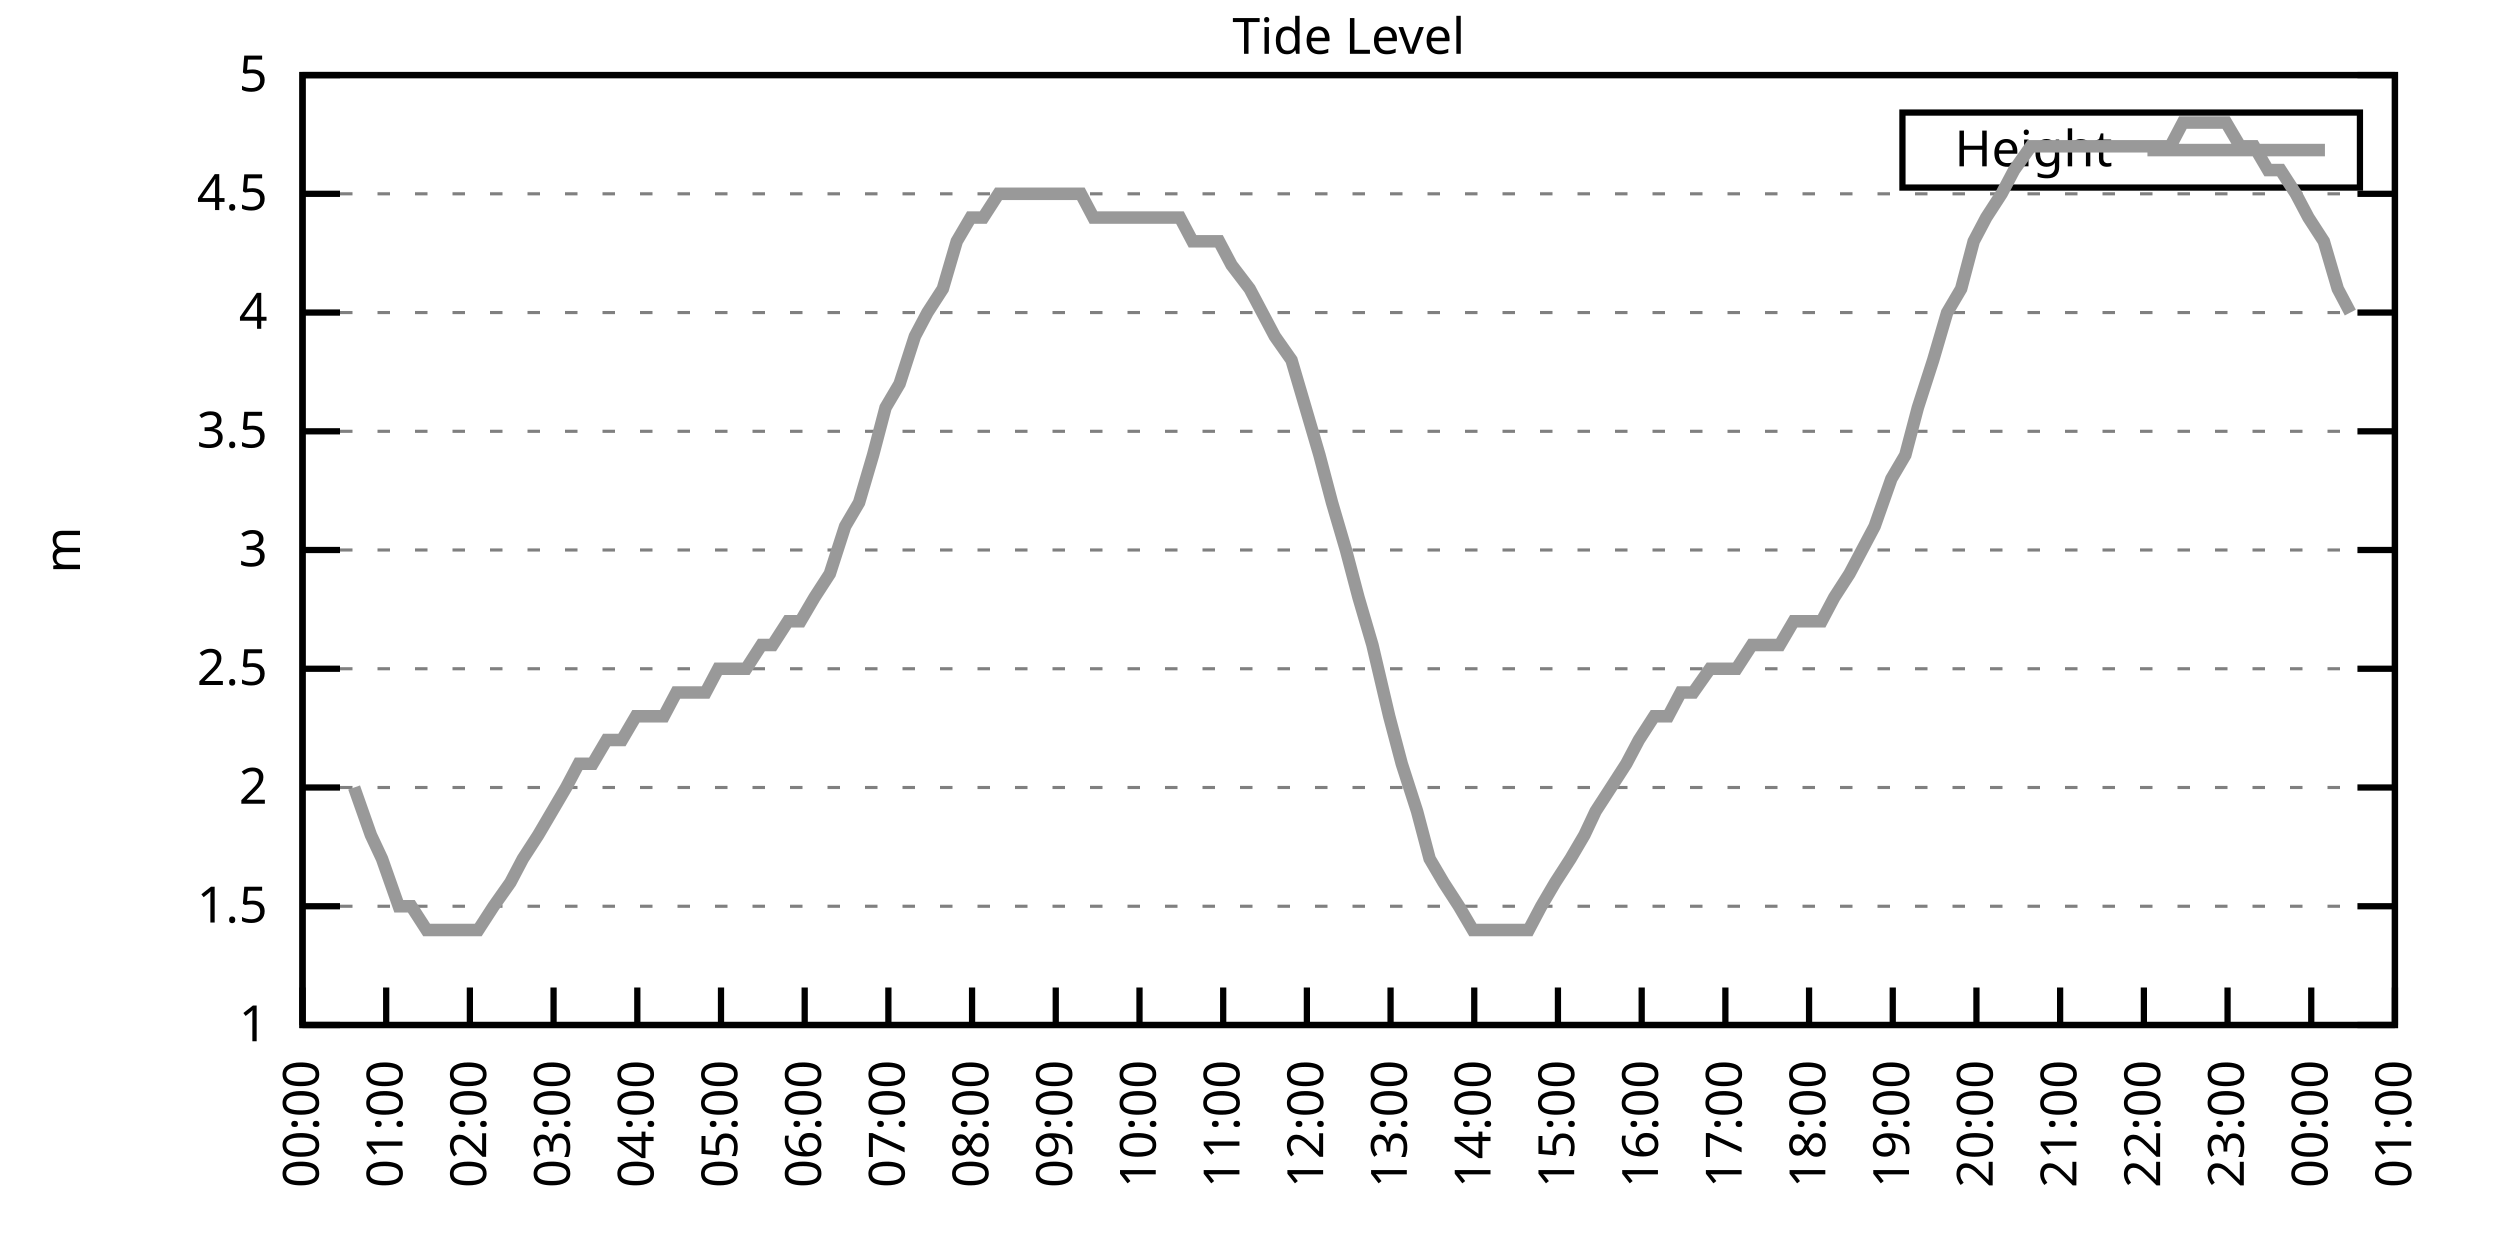
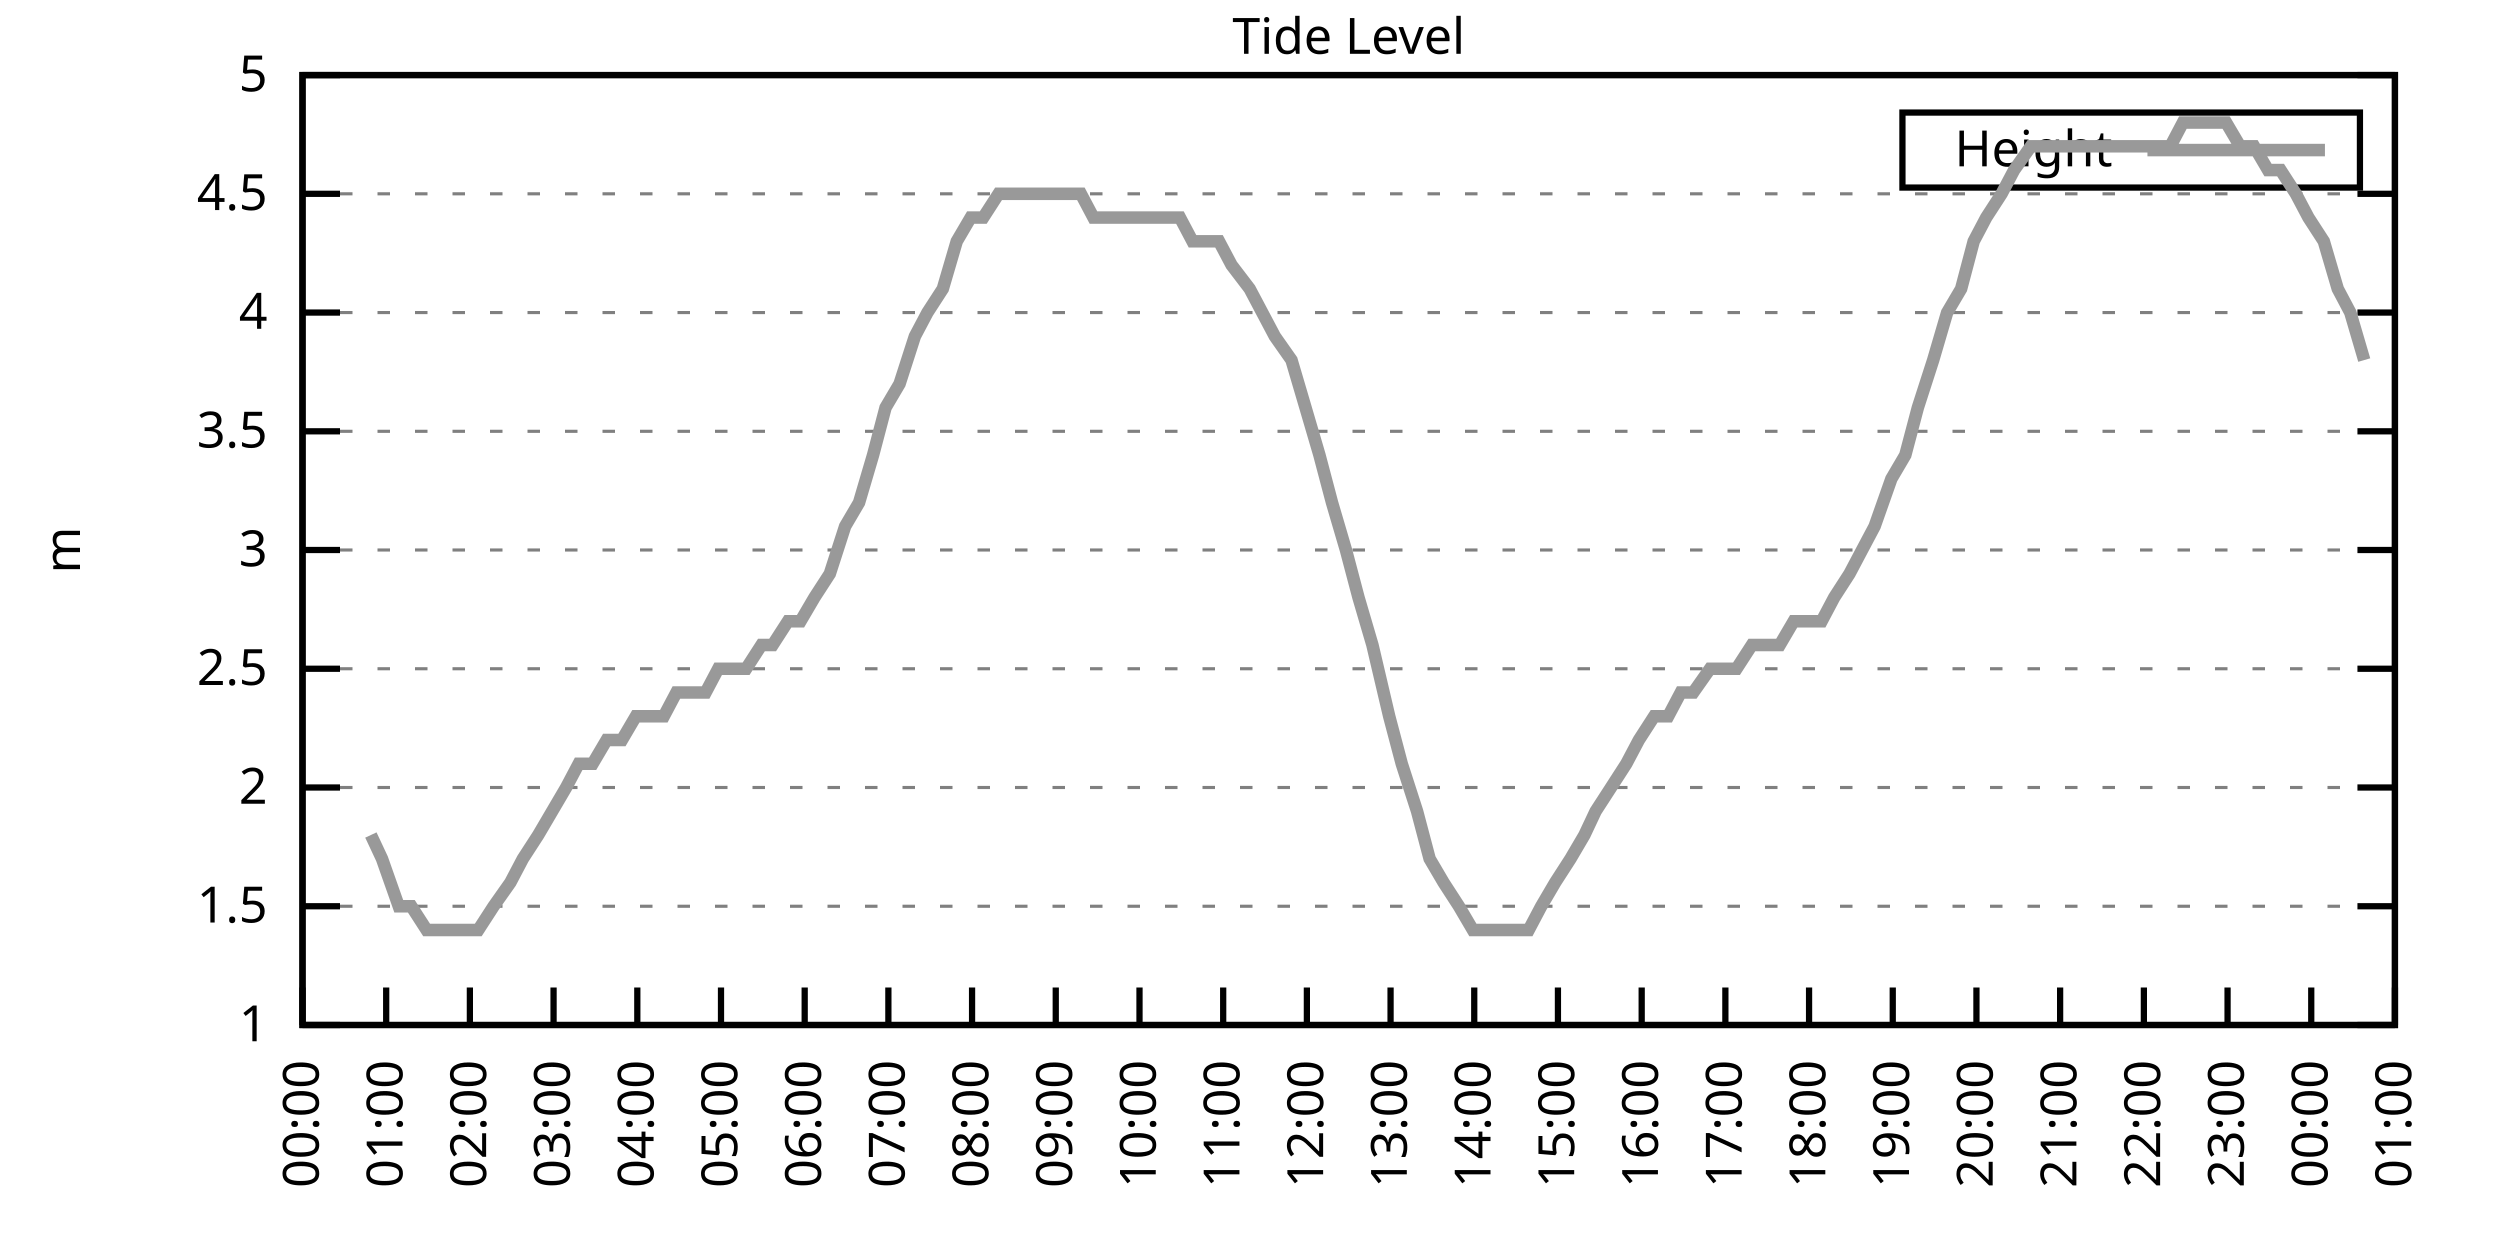
<svg xmlns="http://www.w3.org/2000/svg" xmlns:xlink="http://www.w3.org/1999/xlink" width="400" height="200" viewBox="0 0 400 200">
  <g id="gnuplot_canvas">
    <rect x="0" y="0" width="400" height="200" fill="none" />
    <defs>
      <circle id="gpDot" r="0.5" stroke-width="0.5" stroke="currentColor" />
      <path id="gpPt0" stroke-width="0.333" stroke="currentColor" d="M-1,0 h2 M0,-1 v2" />
      <path id="gpPt1" stroke-width="0.333" stroke="currentColor" d="M-1,-1 L1,1 M1,-1 L-1,1" />
      <path id="gpPt2" stroke-width="0.333" stroke="currentColor" d="M-1,0 L1,0 M0,-1 L0,1 M-1,-1 L1,1 M-1,1 L1,-1" />
      <rect id="gpPt3" stroke-width="0.333" stroke="currentColor" x="-1" y="-1" width="2" height="2" />
      <rect id="gpPt4" stroke-width="0.333" stroke="currentColor" fill="currentColor" x="-1" y="-1" width="2" height="2" />
      <circle id="gpPt5" stroke-width="0.333" stroke="currentColor" cx="0" cy="0" r="1" />
      <use xlink:href="#gpPt5" id="gpPt6" fill="currentColor" stroke="none" />
      <path id="gpPt7" stroke-width="0.333" stroke="currentColor" d="M0,-1.33 L-1.33,0.67 L1.33,0.67 z" />
      <use xlink:href="#gpPt7" id="gpPt8" fill="currentColor" stroke="none" />
      <use xlink:href="#gpPt7" id="gpPt9" stroke="currentColor" transform="rotate(180)" />
      <use xlink:href="#gpPt9" id="gpPt10" fill="currentColor" stroke="none" />
      <use xlink:href="#gpPt3" id="gpPt11" stroke="currentColor" transform="rotate(45)" />
      <use xlink:href="#gpPt11" id="gpPt12" fill="currentColor" stroke="none" />
      <path id="gpPt13" stroke-width="0.333" stroke="currentColor" d="M0,1.330 L1.265,0.411 L0.782,-1.067 L-0.782,-1.076 L-1.265,0.411 z" />
      <use xlink:href="#gpPt13" id="gpPt14" fill="currentColor" stroke="none" />
      <filter id="textbox" filterUnits="objectBoundingBox" x="0" y="0" height="1" width="1">
        <feFlood flood-color="white" flood-opacity="1" result="bgnd" />
        <feComposite in="SourceGraphic" in2="bgnd" operator="atop" />
      </filter>
      <filter id="greybox" filterUnits="objectBoundingBox" x="0" y="0" height="1" width="1">
        <feFlood flood-color="lightgrey" flood-opacity="1" result="grey" />
        <feComposite in="SourceGraphic" in2="grey" operator="atop" />
      </filter>
    </defs>
    <g fill="none" color="white" stroke="currentColor" stroke-width="1.00" stroke-linecap="butt" stroke-linejoin="miter">
</g>
    <g fill="none" color="black" stroke="currentColor" stroke-width="1.00" stroke-linecap="butt" stroke-linejoin="miter">
      <g stroke="none" shape-rendering="crispEdges">
        <polygon fill="rgb(255, 255, 255)" points="48.40,164.00 383.18,164.00 383.18,12.02 48.40,12.02 " />
      </g>
    </g>
    <g fill="none" color="black" stroke="currentColor" stroke-width="1.00" stroke-linecap="butt" stroke-linejoin="miter">
</g>
    <g fill="none" color="black" stroke="black" stroke-width="0.50" stroke-linecap="butt" stroke-linejoin="miter">
</g>
    <g fill="none" color="gray" stroke="currentColor" stroke-width="0.50" stroke-linecap="butt" stroke-linejoin="miter">
      <path stroke="gray" stroke-dasharray="2,4" class="gridline" d="M48.40,164.00 L383.19,164.00  " />
    </g>
    <g fill="none" color="gray" stroke="gray" stroke-width="1.00" stroke-linecap="butt" stroke-linejoin="miter">
</g>
    <g fill="none" color="black" stroke="currentColor" stroke-width="1.00" stroke-linecap="butt" stroke-linejoin="miter">
      <path stroke="black" d="M48.40,164.00 L54.40,164.00 M383.19,164.00 L377.19,164.00  " />
      <g transform="translate(42.80,166.60)" stroke="none" fill="black" font-family="Sans" font-size="8.00" text-anchor="end">
        <text>
          <tspan font-family="Sans"> 1</tspan>
        </text>
      </g>
    </g>
    <g fill="none" color="black" stroke="currentColor" stroke-width="1.00" stroke-linecap="butt" stroke-linejoin="miter">
</g>
    <g fill="none" color="black" stroke="black" stroke-width="0.50" stroke-linecap="butt" stroke-linejoin="miter">
</g>
    <g fill="none" color="gray" stroke="currentColor" stroke-width="0.50" stroke-linecap="butt" stroke-linejoin="miter">
      <path stroke="gray" stroke-dasharray="2,4" class="gridline" d="M48.40,145.00 L383.19,145.00  " />
    </g>
    <g fill="none" color="gray" stroke="gray" stroke-width="1.00" stroke-linecap="butt" stroke-linejoin="miter">
</g>
    <g fill="none" color="black" stroke="currentColor" stroke-width="1.00" stroke-linecap="butt" stroke-linejoin="miter">
      <path stroke="black" d="M48.40,145.00 L54.40,145.00 M383.19,145.00 L377.19,145.00  " />
      <g transform="translate(42.80,147.60)" stroke="none" fill="black" font-family="Sans" font-size="8.00" text-anchor="end">
        <text>
          <tspan font-family="Sans"> 1.5</tspan>
        </text>
      </g>
    </g>
    <g fill="none" color="black" stroke="currentColor" stroke-width="1.00" stroke-linecap="butt" stroke-linejoin="miter">
</g>
    <g fill="none" color="black" stroke="black" stroke-width="0.50" stroke-linecap="butt" stroke-linejoin="miter">
</g>
    <g fill="none" color="gray" stroke="currentColor" stroke-width="0.50" stroke-linecap="butt" stroke-linejoin="miter">
      <path stroke="gray" stroke-dasharray="2,4" class="gridline" d="M48.40,126.00 L383.19,126.00  " />
    </g>
    <g fill="none" color="gray" stroke="gray" stroke-width="1.00" stroke-linecap="butt" stroke-linejoin="miter">
</g>
    <g fill="none" color="black" stroke="currentColor" stroke-width="1.00" stroke-linecap="butt" stroke-linejoin="miter">
      <path stroke="black" d="M48.40,126.00 L54.40,126.00 M383.19,126.00 L377.19,126.00  " />
      <g transform="translate(42.80,128.60)" stroke="none" fill="black" font-family="Sans" font-size="8.00" text-anchor="end">
        <text>
          <tspan font-family="Sans"> 2</tspan>
        </text>
      </g>
    </g>
    <g fill="none" color="black" stroke="currentColor" stroke-width="1.00" stroke-linecap="butt" stroke-linejoin="miter">
</g>
    <g fill="none" color="black" stroke="black" stroke-width="0.50" stroke-linecap="butt" stroke-linejoin="miter">
</g>
    <g fill="none" color="gray" stroke="currentColor" stroke-width="0.50" stroke-linecap="butt" stroke-linejoin="miter">
      <path stroke="gray" stroke-dasharray="2,4" class="gridline" d="M48.40,107.00 L383.19,107.00  " />
    </g>
    <g fill="none" color="gray" stroke="gray" stroke-width="1.00" stroke-linecap="butt" stroke-linejoin="miter">
</g>
    <g fill="none" color="black" stroke="currentColor" stroke-width="1.00" stroke-linecap="butt" stroke-linejoin="miter">
      <path stroke="black" d="M48.40,107.00 L54.40,107.00 M383.19,107.00 L377.19,107.00  " />
      <g transform="translate(42.80,109.60)" stroke="none" fill="black" font-family="Sans" font-size="8.00" text-anchor="end">
        <text>
          <tspan font-family="Sans"> 2.5</tspan>
        </text>
      </g>
    </g>
    <g fill="none" color="black" stroke="currentColor" stroke-width="1.00" stroke-linecap="butt" stroke-linejoin="miter">
</g>
    <g fill="none" color="black" stroke="black" stroke-width="0.50" stroke-linecap="butt" stroke-linejoin="miter">
</g>
    <g fill="none" color="gray" stroke="currentColor" stroke-width="0.50" stroke-linecap="butt" stroke-linejoin="miter">
      <path stroke="gray" stroke-dasharray="2,4" class="gridline" d="M48.40,88.00 L383.19,88.00  " />
    </g>
    <g fill="none" color="gray" stroke="gray" stroke-width="1.00" stroke-linecap="butt" stroke-linejoin="miter">
</g>
    <g fill="none" color="black" stroke="currentColor" stroke-width="1.00" stroke-linecap="butt" stroke-linejoin="miter">
      <path stroke="black" d="M48.40,88.00 L54.40,88.00 M383.19,88.00 L377.19,88.00  " />
      <g transform="translate(42.80,90.60)" stroke="none" fill="black" font-family="Sans" font-size="8.00" text-anchor="end">
        <text>
          <tspan font-family="Sans"> 3</tspan>
        </text>
      </g>
    </g>
    <g fill="none" color="black" stroke="currentColor" stroke-width="1.00" stroke-linecap="butt" stroke-linejoin="miter">
</g>
    <g fill="none" color="black" stroke="black" stroke-width="0.50" stroke-linecap="butt" stroke-linejoin="miter">
</g>
    <g fill="none" color="gray" stroke="currentColor" stroke-width="0.50" stroke-linecap="butt" stroke-linejoin="miter">
      <path stroke="gray" stroke-dasharray="2,4" class="gridline" d="M48.40,69.01 L383.19,69.01  " />
    </g>
    <g fill="none" color="gray" stroke="gray" stroke-width="1.00" stroke-linecap="butt" stroke-linejoin="miter">
</g>
    <g fill="none" color="black" stroke="currentColor" stroke-width="1.00" stroke-linecap="butt" stroke-linejoin="miter">
      <path stroke="black" d="M48.40,69.01 L54.40,69.01 M383.19,69.01 L377.19,69.01  " />
      <g transform="translate(42.80,71.61)" stroke="none" fill="black" font-family="Sans" font-size="8.00" text-anchor="end">
        <text>
          <tspan font-family="Sans"> 3.5</tspan>
        </text>
      </g>
    </g>
    <g fill="none" color="black" stroke="currentColor" stroke-width="1.00" stroke-linecap="butt" stroke-linejoin="miter">
</g>
    <g fill="none" color="black" stroke="black" stroke-width="0.50" stroke-linecap="butt" stroke-linejoin="miter">
</g>
    <g fill="none" color="gray" stroke="currentColor" stroke-width="0.50" stroke-linecap="butt" stroke-linejoin="miter">
      <path stroke="gray" stroke-dasharray="2,4" class="gridline" d="M48.40,50.01 L383.19,50.01  " />
    </g>
    <g fill="none" color="gray" stroke="gray" stroke-width="1.00" stroke-linecap="butt" stroke-linejoin="miter">
</g>
    <g fill="none" color="black" stroke="currentColor" stroke-width="1.00" stroke-linecap="butt" stroke-linejoin="miter">
      <path stroke="black" d="M48.40,50.01 L54.40,50.01 M383.19,50.01 L377.19,50.01  " />
      <g transform="translate(42.80,52.61)" stroke="none" fill="black" font-family="Sans" font-size="8.00" text-anchor="end">
        <text>
          <tspan font-family="Sans"> 4</tspan>
        </text>
      </g>
    </g>
    <g fill="none" color="black" stroke="currentColor" stroke-width="1.00" stroke-linecap="butt" stroke-linejoin="miter">
</g>
    <g fill="none" color="black" stroke="black" stroke-width="0.50" stroke-linecap="butt" stroke-linejoin="miter">
</g>
    <g fill="none" color="gray" stroke="currentColor" stroke-width="0.50" stroke-linecap="butt" stroke-linejoin="miter">
      <path stroke="gray" stroke-dasharray="2,4" class="gridline" d="M48.40,31.01 L383.19,31.01  " />
    </g>
    <g fill="none" color="gray" stroke="gray" stroke-width="1.00" stroke-linecap="butt" stroke-linejoin="miter">
</g>
    <g fill="none" color="black" stroke="currentColor" stroke-width="1.00" stroke-linecap="butt" stroke-linejoin="miter">
      <path stroke="black" d="M48.40,31.01 L54.40,31.01 M383.19,31.01 L377.19,31.01  " />
      <g transform="translate(42.80,33.61)" stroke="none" fill="black" font-family="Sans" font-size="8.00" text-anchor="end">
        <text>
          <tspan font-family="Sans"> 4.5</tspan>
        </text>
      </g>
    </g>
    <g fill="none" color="black" stroke="currentColor" stroke-width="1.00" stroke-linecap="butt" stroke-linejoin="miter">
</g>
    <g fill="none" color="black" stroke="black" stroke-width="0.50" stroke-linecap="butt" stroke-linejoin="miter">
</g>
    <g fill="none" color="gray" stroke="currentColor" stroke-width="0.50" stroke-linecap="butt" stroke-linejoin="miter">
      <path stroke="gray" stroke-dasharray="2,4" class="gridline" d="M48.40,12.01 L383.19,12.01  " />
    </g>
    <g fill="none" color="gray" stroke="gray" stroke-width="1.00" stroke-linecap="butt" stroke-linejoin="miter">
</g>
    <g fill="none" color="black" stroke="currentColor" stroke-width="1.00" stroke-linecap="butt" stroke-linejoin="miter">
      <path stroke="black" d="M48.40,12.01 L54.40,12.01 M383.19,12.01 L377.19,12.01  " />
      <g transform="translate(42.80,14.61)" stroke="none" fill="black" font-family="Sans" font-size="8.00" text-anchor="end">
        <text>
          <tspan font-family="Sans"> 5</tspan>
        </text>
      </g>
    </g>
    <g fill="none" color="black" stroke="currentColor" stroke-width="1.00" stroke-linecap="butt" stroke-linejoin="miter">
      <path stroke="black" d="M48.40,164.00 L48.40,158.00  " />
      <g transform="translate(51.00,169.60) rotate(270.00)" stroke="none" fill="black" font-family="Sans" font-size="8.00" text-anchor="end">
        <text>
          <tspan font-family="Sans">00:00</tspan>
        </text>
      </g>
    </g>
    <g fill="none" color="black" stroke="currentColor" stroke-width="1.00" stroke-linecap="butt" stroke-linejoin="miter">
      <path stroke="black" d="M61.79,164.00 L61.79,158.00  " />
      <g transform="translate(64.39,169.60) rotate(270.00)" stroke="none" fill="black" font-family="Sans" font-size="8.00" text-anchor="end">
        <text>
          <tspan font-family="Sans">01:00</tspan>
        </text>
      </g>
    </g>
    <g fill="none" color="black" stroke="currentColor" stroke-width="1.00" stroke-linecap="butt" stroke-linejoin="miter">
      <path stroke="black" d="M75.18,164.00 L75.18,158.00  " />
      <g transform="translate(77.78,169.60) rotate(270.00)" stroke="none" fill="black" font-family="Sans" font-size="8.00" text-anchor="end">
        <text>
          <tspan font-family="Sans">02:00</tspan>
        </text>
      </g>
    </g>
    <g fill="none" color="black" stroke="currentColor" stroke-width="1.00" stroke-linecap="butt" stroke-linejoin="miter">
      <path stroke="black" d="M88.57,164.00 L88.57,158.00  " />
      <g transform="translate(91.17,169.60) rotate(270.00)" stroke="none" fill="black" font-family="Sans" font-size="8.00" text-anchor="end">
        <text>
          <tspan font-family="Sans">03:00</tspan>
        </text>
      </g>
    </g>
    <g fill="none" color="black" stroke="currentColor" stroke-width="1.00" stroke-linecap="butt" stroke-linejoin="miter">
      <path stroke="black" d="M101.97,164.00 L101.97,158.00  " />
      <g transform="translate(104.57,169.60) rotate(270.00)" stroke="none" fill="black" font-family="Sans" font-size="8.00" text-anchor="end">
        <text>
          <tspan font-family="Sans">04:00</tspan>
        </text>
      </g>
    </g>
    <g fill="none" color="black" stroke="currentColor" stroke-width="1.00" stroke-linecap="butt" stroke-linejoin="miter">
      <path stroke="black" d="M115.36,164.00 L115.36,158.00  " />
      <g transform="translate(117.96,169.60) rotate(270.00)" stroke="none" fill="black" font-family="Sans" font-size="8.00" text-anchor="end">
        <text>
          <tspan font-family="Sans">05:00</tspan>
        </text>
      </g>
    </g>
    <g fill="none" color="black" stroke="currentColor" stroke-width="1.00" stroke-linecap="butt" stroke-linejoin="miter">
      <path stroke="black" d="M128.75,164.00 L128.75,158.00  " />
      <g transform="translate(131.35,169.60) rotate(270.00)" stroke="none" fill="black" font-family="Sans" font-size="8.00" text-anchor="end">
        <text>
          <tspan font-family="Sans">06:00</tspan>
        </text>
      </g>
    </g>
    <g fill="none" color="black" stroke="currentColor" stroke-width="1.00" stroke-linecap="butt" stroke-linejoin="miter">
      <path stroke="black" d="M142.14,164.00 L142.14,158.00  " />
      <g transform="translate(144.74,169.60) rotate(270.00)" stroke="none" fill="black" font-family="Sans" font-size="8.00" text-anchor="end">
        <text>
          <tspan font-family="Sans">07:00</tspan>
        </text>
      </g>
    </g>
    <g fill="none" color="black" stroke="currentColor" stroke-width="1.00" stroke-linecap="butt" stroke-linejoin="miter">
      <path stroke="black" d="M155.53,164.00 L155.53,158.00  " />
      <g transform="translate(158.13,169.60) rotate(270.00)" stroke="none" fill="black" font-family="Sans" font-size="8.00" text-anchor="end">
        <text>
          <tspan font-family="Sans">08:00</tspan>
        </text>
      </g>
    </g>
    <g fill="none" color="black" stroke="currentColor" stroke-width="1.00" stroke-linecap="butt" stroke-linejoin="miter">
      <path stroke="black" d="M168.92,164.00 L168.92,158.00  " />
      <g transform="translate(171.52,169.60) rotate(270.00)" stroke="none" fill="black" font-family="Sans" font-size="8.00" text-anchor="end">
        <text>
          <tspan font-family="Sans">09:00</tspan>
        </text>
      </g>
    </g>
    <g fill="none" color="black" stroke="currentColor" stroke-width="1.00" stroke-linecap="butt" stroke-linejoin="miter">
      <path stroke="black" d="M182.32,164.00 L182.32,158.00  " />
      <g transform="translate(184.92,169.60) rotate(270.00)" stroke="none" fill="black" font-family="Sans" font-size="8.00" text-anchor="end">
        <text>
          <tspan font-family="Sans">10:00</tspan>
        </text>
      </g>
    </g>
    <g fill="none" color="black" stroke="currentColor" stroke-width="1.00" stroke-linecap="butt" stroke-linejoin="miter">
      <path stroke="black" d="M195.71,164.00 L195.71,158.00  " />
      <g transform="translate(198.31,169.60) rotate(270.00)" stroke="none" fill="black" font-family="Sans" font-size="8.00" text-anchor="end">
        <text>
          <tspan font-family="Sans">11:00</tspan>
        </text>
      </g>
    </g>
    <g fill="none" color="black" stroke="currentColor" stroke-width="1.00" stroke-linecap="butt" stroke-linejoin="miter">
      <path stroke="black" d="M209.10,164.00 L209.10,158.00  " />
      <g transform="translate(211.70,169.60) rotate(270.00)" stroke="none" fill="black" font-family="Sans" font-size="8.00" text-anchor="end">
        <text>
          <tspan font-family="Sans">12:00</tspan>
        </text>
      </g>
    </g>
    <g fill="none" color="black" stroke="currentColor" stroke-width="1.00" stroke-linecap="butt" stroke-linejoin="miter">
      <path stroke="black" d="M222.49,164.00 L222.49,158.00  " />
      <g transform="translate(225.09,169.60) rotate(270.00)" stroke="none" fill="black" font-family="Sans" font-size="8.00" text-anchor="end">
        <text>
          <tspan font-family="Sans">13:00</tspan>
        </text>
      </g>
    </g>
    <g fill="none" color="black" stroke="currentColor" stroke-width="1.00" stroke-linecap="butt" stroke-linejoin="miter">
      <path stroke="black" d="M235.88,164.00 L235.88,158.00  " />
      <g transform="translate(238.48,169.60) rotate(270.00)" stroke="none" fill="black" font-family="Sans" font-size="8.00" text-anchor="end">
        <text>
          <tspan font-family="Sans">14:00</tspan>
        </text>
      </g>
    </g>
    <g fill="none" color="black" stroke="currentColor" stroke-width="1.00" stroke-linecap="butt" stroke-linejoin="miter">
      <path stroke="black" d="M249.27,164.00 L249.27,158.00  " />
      <g transform="translate(251.87,169.60) rotate(270.00)" stroke="none" fill="black" font-family="Sans" font-size="8.00" text-anchor="end">
        <text>
          <tspan font-family="Sans">15:00</tspan>
        </text>
      </g>
    </g>
    <g fill="none" color="black" stroke="currentColor" stroke-width="1.00" stroke-linecap="butt" stroke-linejoin="miter">
      <path stroke="black" d="M262.67,164.00 L262.67,158.00  " />
      <g transform="translate(265.27,169.60) rotate(270.00)" stroke="none" fill="black" font-family="Sans" font-size="8.00" text-anchor="end">
        <text>
          <tspan font-family="Sans">16:00</tspan>
        </text>
      </g>
    </g>
    <g fill="none" color="black" stroke="currentColor" stroke-width="1.00" stroke-linecap="butt" stroke-linejoin="miter">
      <path stroke="black" d="M276.06,164.00 L276.06,158.00  " />
      <g transform="translate(278.66,169.60) rotate(270.00)" stroke="none" fill="black" font-family="Sans" font-size="8.00" text-anchor="end">
        <text>
          <tspan font-family="Sans">17:00</tspan>
        </text>
      </g>
    </g>
    <g fill="none" color="black" stroke="currentColor" stroke-width="1.00" stroke-linecap="butt" stroke-linejoin="miter">
      <path stroke="black" d="M289.45,164.00 L289.45,158.00  " />
      <g transform="translate(292.05,169.60) rotate(270.00)" stroke="none" fill="black" font-family="Sans" font-size="8.00" text-anchor="end">
        <text>
          <tspan font-family="Sans">18:00</tspan>
        </text>
      </g>
    </g>
    <g fill="none" color="black" stroke="currentColor" stroke-width="1.00" stroke-linecap="butt" stroke-linejoin="miter">
      <path stroke="black" d="M302.84,164.00 L302.84,158.00  " />
      <g transform="translate(305.44,169.60) rotate(270.00)" stroke="none" fill="black" font-family="Sans" font-size="8.00" text-anchor="end">
        <text>
          <tspan font-family="Sans">19:00</tspan>
        </text>
      </g>
    </g>
    <g fill="none" color="black" stroke="currentColor" stroke-width="1.00" stroke-linecap="butt" stroke-linejoin="miter">
      <path stroke="black" d="M316.23,164.00 L316.23,158.00  " />
      <g transform="translate(318.83,169.60) rotate(270.00)" stroke="none" fill="black" font-family="Sans" font-size="8.00" text-anchor="end">
        <text>
          <tspan font-family="Sans">20:00</tspan>
        </text>
      </g>
    </g>
    <g fill="none" color="black" stroke="currentColor" stroke-width="1.00" stroke-linecap="butt" stroke-linejoin="miter">
      <path stroke="black" d="M329.62,164.00 L329.62,158.00  " />
      <g transform="translate(332.22,169.60) rotate(270.00)" stroke="none" fill="black" font-family="Sans" font-size="8.00" text-anchor="end">
        <text>
          <tspan font-family="Sans">21:00</tspan>
        </text>
      </g>
    </g>
    <g fill="none" color="black" stroke="currentColor" stroke-width="1.00" stroke-linecap="butt" stroke-linejoin="miter">
      <path stroke="black" d="M343.02,164.00 L343.02,158.00  " />
      <g transform="translate(345.62,169.60) rotate(270.00)" stroke="none" fill="black" font-family="Sans" font-size="8.00" text-anchor="end">
        <text>
          <tspan font-family="Sans">22:00</tspan>
        </text>
      </g>
    </g>
    <g fill="none" color="black" stroke="currentColor" stroke-width="1.00" stroke-linecap="butt" stroke-linejoin="miter">
      <path stroke="black" d="M356.41,164.00 L356.41,158.00  " />
      <g transform="translate(359.01,169.60) rotate(270.00)" stroke="none" fill="black" font-family="Sans" font-size="8.00" text-anchor="end">
        <text>
          <tspan font-family="Sans">23:00</tspan>
        </text>
      </g>
    </g>
    <g fill="none" color="black" stroke="currentColor" stroke-width="1.00" stroke-linecap="butt" stroke-linejoin="miter">
      <path stroke="black" d="M369.80,164.00 L369.80,158.00  " />
      <g transform="translate(372.40,169.60) rotate(270.00)" stroke="none" fill="black" font-family="Sans" font-size="8.00" text-anchor="end">
        <text>
          <tspan font-family="Sans">00:00</tspan>
        </text>
      </g>
    </g>
    <g fill="none" color="black" stroke="currentColor" stroke-width="1.00" stroke-linecap="butt" stroke-linejoin="miter">
      <path stroke="black" d="M383.19,164.00 L383.19,158.00  " />
      <g transform="translate(385.79,169.60) rotate(270.00)" stroke="none" fill="black" font-family="Sans" font-size="8.00" text-anchor="end">
        <text>
          <tspan font-family="Sans">01:00</tspan>
        </text>
      </g>
    </g>
    <g fill="none" color="black" stroke="currentColor" stroke-width="1.00" stroke-linecap="butt" stroke-linejoin="miter">
</g>
    <g fill="none" color="black" stroke="currentColor" stroke-width="1.00" stroke-linecap="butt" stroke-linejoin="miter">
      <path stroke="black" d="M48.40,12.01 L48.40,164.00 L383.19,164.00 L383.19,12.01 L48.40,12.01 Z  " />
    </g>
    <g fill="none" color="black" stroke="currentColor" stroke-width="1.00" stroke-linecap="butt" stroke-linejoin="miter">
</g>
    <g fill="none" color="black" stroke="currentColor" stroke-width="1.00" stroke-linecap="butt" stroke-linejoin="miter">
      <path stroke="black" d="M304.39,30.01 L304.39,18.01 L377.59,18.01 L377.59,30.01 L304.39,30.01 Z  " />
    </g>
    <g id="Tide_level_plot_1">
      <g fill="none" color="white" stroke="black" stroke-width="2.00" stroke-linecap="butt" stroke-linejoin="miter">
</g>
      <g fill="none" color="black" stroke="currentColor" stroke-width="2.00" stroke-linecap="butt" stroke-linejoin="miter">
        <g transform="translate(337.99,26.61)" stroke="none" fill="black" font-family="Sans" font-size="8.00" text-anchor="end">
          <text>
            <tspan font-family="Sans">Height</tspan>
          </text>
        </g>
      </g>
      <g fill="none" color="black" stroke="currentColor" stroke-width="2.00" stroke-linecap="butt" stroke-linejoin="miter">
-         <path stroke="rgb(153, 153, 153)" d="M343.59,24.01 L371.99,24.01 M56.66,126.00 L59.34,133.60 L61.12,137.40 L63.80,145.00 L65.81,145.00 L68.26,148.80   L70.50,148.80 L72.06,148.80 L74.51,148.80 L76.52,148.80 L78.98,145.00 L81.66,141.20 L83.66,137.40 L86.12,133.60   L88.35,129.80 L90.58,126.00 L92.59,122.20 L94.82,122.20 L97.06,118.40 L99.51,118.40 L101.74,114.60 L103.75,114.60   L106.21,114.60 L108.22,110.80 L110.67,110.80 L112.90,110.80 L114.91,107.00 L117.37,107.00 L119.38,107.00 L121.83,103.20   L123.62,103.20 L126.07,99.40 L128.08,99.40 L130.31,95.60 L132.77,91.80 L135.22,84.21 L137.45,80.41 L139.69,72.81   L141.69,65.21 L143.93,61.41 L146.38,53.81 L148.39,50.01 L150.85,46.21 L153.08,38.61 L155.31,34.81 L157.32,34.81   L159.77,31.01 L162.01,31.01 L164.01,31.01 L166.25,31.01 L168.25,31.01 L170.93,31.01 L172.94,31.01 L174.95,34.81   L177.18,34.81 L179.86,34.81 L182.09,34.81 L184.32,34.81 L186.56,34.81 L188.79,34.81 L190.80,38.61 L193.03,38.61   L195.04,38.61 L197.05,42.41 L199.95,46.21 L201.96,50.01 L203.97,53.81 L206.64,57.61 L208.88,65.21 L211.11,72.81   L213.12,80.41 L215.35,88.00 L217.36,95.60 L219.59,103.20 L222.27,114.60 L224.28,122.20 L226.73,129.80 L228.74,137.40   L230.97,141.20 L233.43,145.00 L235.66,148.80 L237.89,148.80 L240.12,148.80 L241.91,148.80 L244.59,148.80 L246.60,145.00   L248.83,141.20 L251.28,137.40 L253.51,133.60 L255.30,129.80 L257.76,126.00 L260.21,122.20 L262.22,118.40 L264.67,114.60   L266.91,114.60 L268.92,110.80 L270.92,110.80 L273.60,107.00 L275.61,107.00 L277.84,107.00 L280.30,103.20 L282.31,103.20   L284.76,103.20 L286.99,99.40 L288.78,99.40 L291.46,99.40 L293.47,95.60 L295.92,91.80 L297.93,88.00 L299.94,84.21   L302.62,76.61 L304.85,72.81 L306.86,65.21 L309.31,57.61 L311.54,50.01 L313.78,46.21 L315.79,38.61 L317.79,34.81   L320.25,31.01 L322.26,27.21 L324.94,23.41 L327.17,23.41 L329.40,23.41 L331.63,23.41 L333.64,23.41 L335.65,23.41   L338.33,23.41 L340.56,23.41 L342.57,23.41 L344.58,23.41 L347.26,23.41 L349.26,19.61 L351.72,19.61 L353.95,19.61   L356.18,19.61 L358.42,23.41 L360.65,23.41 L362.88,27.21 L364.89,27.21 L367.34,31.01 L369.35,34.81 L371.81,38.61   L374.04,46.21 L376.05,50.01  " />
+         <path stroke="rgb(153, 153, 153)" d="M343.59,24.01 L371.99,24.01 M59.34,133.60 L61.12,137.40 L63.80,145.00 L65.81,145.00 L68.26,148.80 L70.50,148.80   L72.06,148.80 L74.51,148.80 L76.52,148.80 L78.98,145.00 L81.66,141.20 L83.66,137.40 L86.12,133.60 L88.35,129.80   L90.58,126.00 L92.59,122.20 L94.82,122.20 L97.06,118.40 L99.51,118.40 L101.74,114.60 L103.75,114.60 L106.21,114.60   L108.22,110.80 L110.67,110.80 L112.90,110.80 L114.91,107.00 L117.37,107.00 L119.38,107.00 L121.83,103.20 L123.62,103.20   L126.07,99.40 L128.08,99.40 L130.31,95.60 L132.77,91.80 L135.22,84.21 L137.45,80.41 L139.69,72.81 L141.69,65.21   L143.93,61.41 L146.38,53.81 L148.39,50.01 L150.85,46.21 L153.08,38.61 L155.31,34.81 L157.32,34.81 L159.77,31.01   L162.01,31.01 L164.01,31.01 L166.25,31.01 L168.25,31.01 L170.93,31.01 L172.94,31.01 L174.95,34.81 L177.18,34.81   L179.86,34.81 L182.09,34.81 L184.32,34.81 L186.56,34.81 L188.79,34.81 L190.80,38.61 L193.03,38.61 L195.04,38.61   L197.05,42.41 L199.95,46.21 L201.96,50.01 L203.97,53.81 L206.64,57.61 L208.88,65.21 L211.11,72.81 L213.12,80.41   L215.35,88.00 L217.36,95.60 L219.59,103.20 L222.27,114.60 L224.28,122.20 L226.73,129.80 L228.74,137.40 L230.97,141.20   L233.43,145.00 L235.66,148.80 L237.89,148.80 L240.12,148.80 L241.91,148.80 L244.59,148.80 L246.60,145.00 L248.83,141.20   L251.28,137.40 L253.51,133.60 L255.30,129.80 L257.76,126.00 L260.21,122.20 L262.22,118.40 L264.67,114.60 L266.91,114.60   L268.92,110.80 L270.92,110.80 L273.60,107.00 L275.61,107.00 L277.84,107.00 L280.30,103.20 L282.31,103.20 L284.76,103.20   L286.99,99.40 L288.78,99.40 L291.46,99.40 L293.47,95.60 L295.92,91.80 L297.93,88.00 L299.94,84.21 L302.62,76.61   L304.85,72.81 L306.86,65.21 L309.31,57.61 L311.54,50.01 L313.78,46.21 L315.79,38.61 L317.79,34.81 L320.25,31.01   L322.26,27.21 L324.94,23.41 L327.17,23.41 L329.40,23.41 L331.63,23.41 L333.64,23.41 L335.65,23.41 L338.33,23.41   L340.56,23.41 L342.57,23.41 L344.58,23.41 L347.26,23.41 L349.26,19.61 L351.72,19.61 L353.95,19.61 L356.18,19.61   L358.42,23.41 L360.65,23.41 L362.88,27.21 L364.89,27.21 L367.34,31.01 L369.35,34.81 L371.81,38.61 L374.04,46.21   L376.05,50.01 L378.28,57.61  " />
      </g>
    </g>
    <g fill="none" color="black" stroke="currentColor" stroke-width="2.00" stroke-linecap="butt" stroke-linejoin="miter">
</g>
    <g fill="none" color="black" stroke="black" stroke-width="1.00" stroke-linecap="butt" stroke-linejoin="miter">
</g>
    <g fill="none" color="black" stroke="currentColor" stroke-width="1.00" stroke-linecap="butt" stroke-linejoin="miter">
      <path stroke="black" d="M48.40,12.01 L48.40,164.00 L383.19,164.00 L383.19,12.01 L48.40,12.01 Z  " />
      <g transform="translate(12.80,88.01) rotate(270.00)" stroke="none" fill="black" font-family="Sans" font-size="8.00" text-anchor="middle">
        <text>
          <tspan font-family="Sans">m</tspan>
        </text>
      </g>
    </g>
    <g fill="none" color="black" stroke="currentColor" stroke-width="1.00" stroke-linecap="butt" stroke-linejoin="miter">
</g>
    <g fill="none" color="black" stroke="currentColor" stroke-width="1.00" stroke-linecap="butt" stroke-linejoin="miter">
      <g transform="translate(215.79,8.61)" stroke="none" fill="black" font-family="Sans" font-size="8.00" text-anchor="middle">
        <text>
          <tspan font-family="Sans">Tide Level</tspan>
        </text>
      </g>
    </g>
    <g fill="none" color="black" stroke="currentColor" stroke-width="1.00" stroke-linecap="butt" stroke-linejoin="miter">
</g>
  </g>
</svg>
